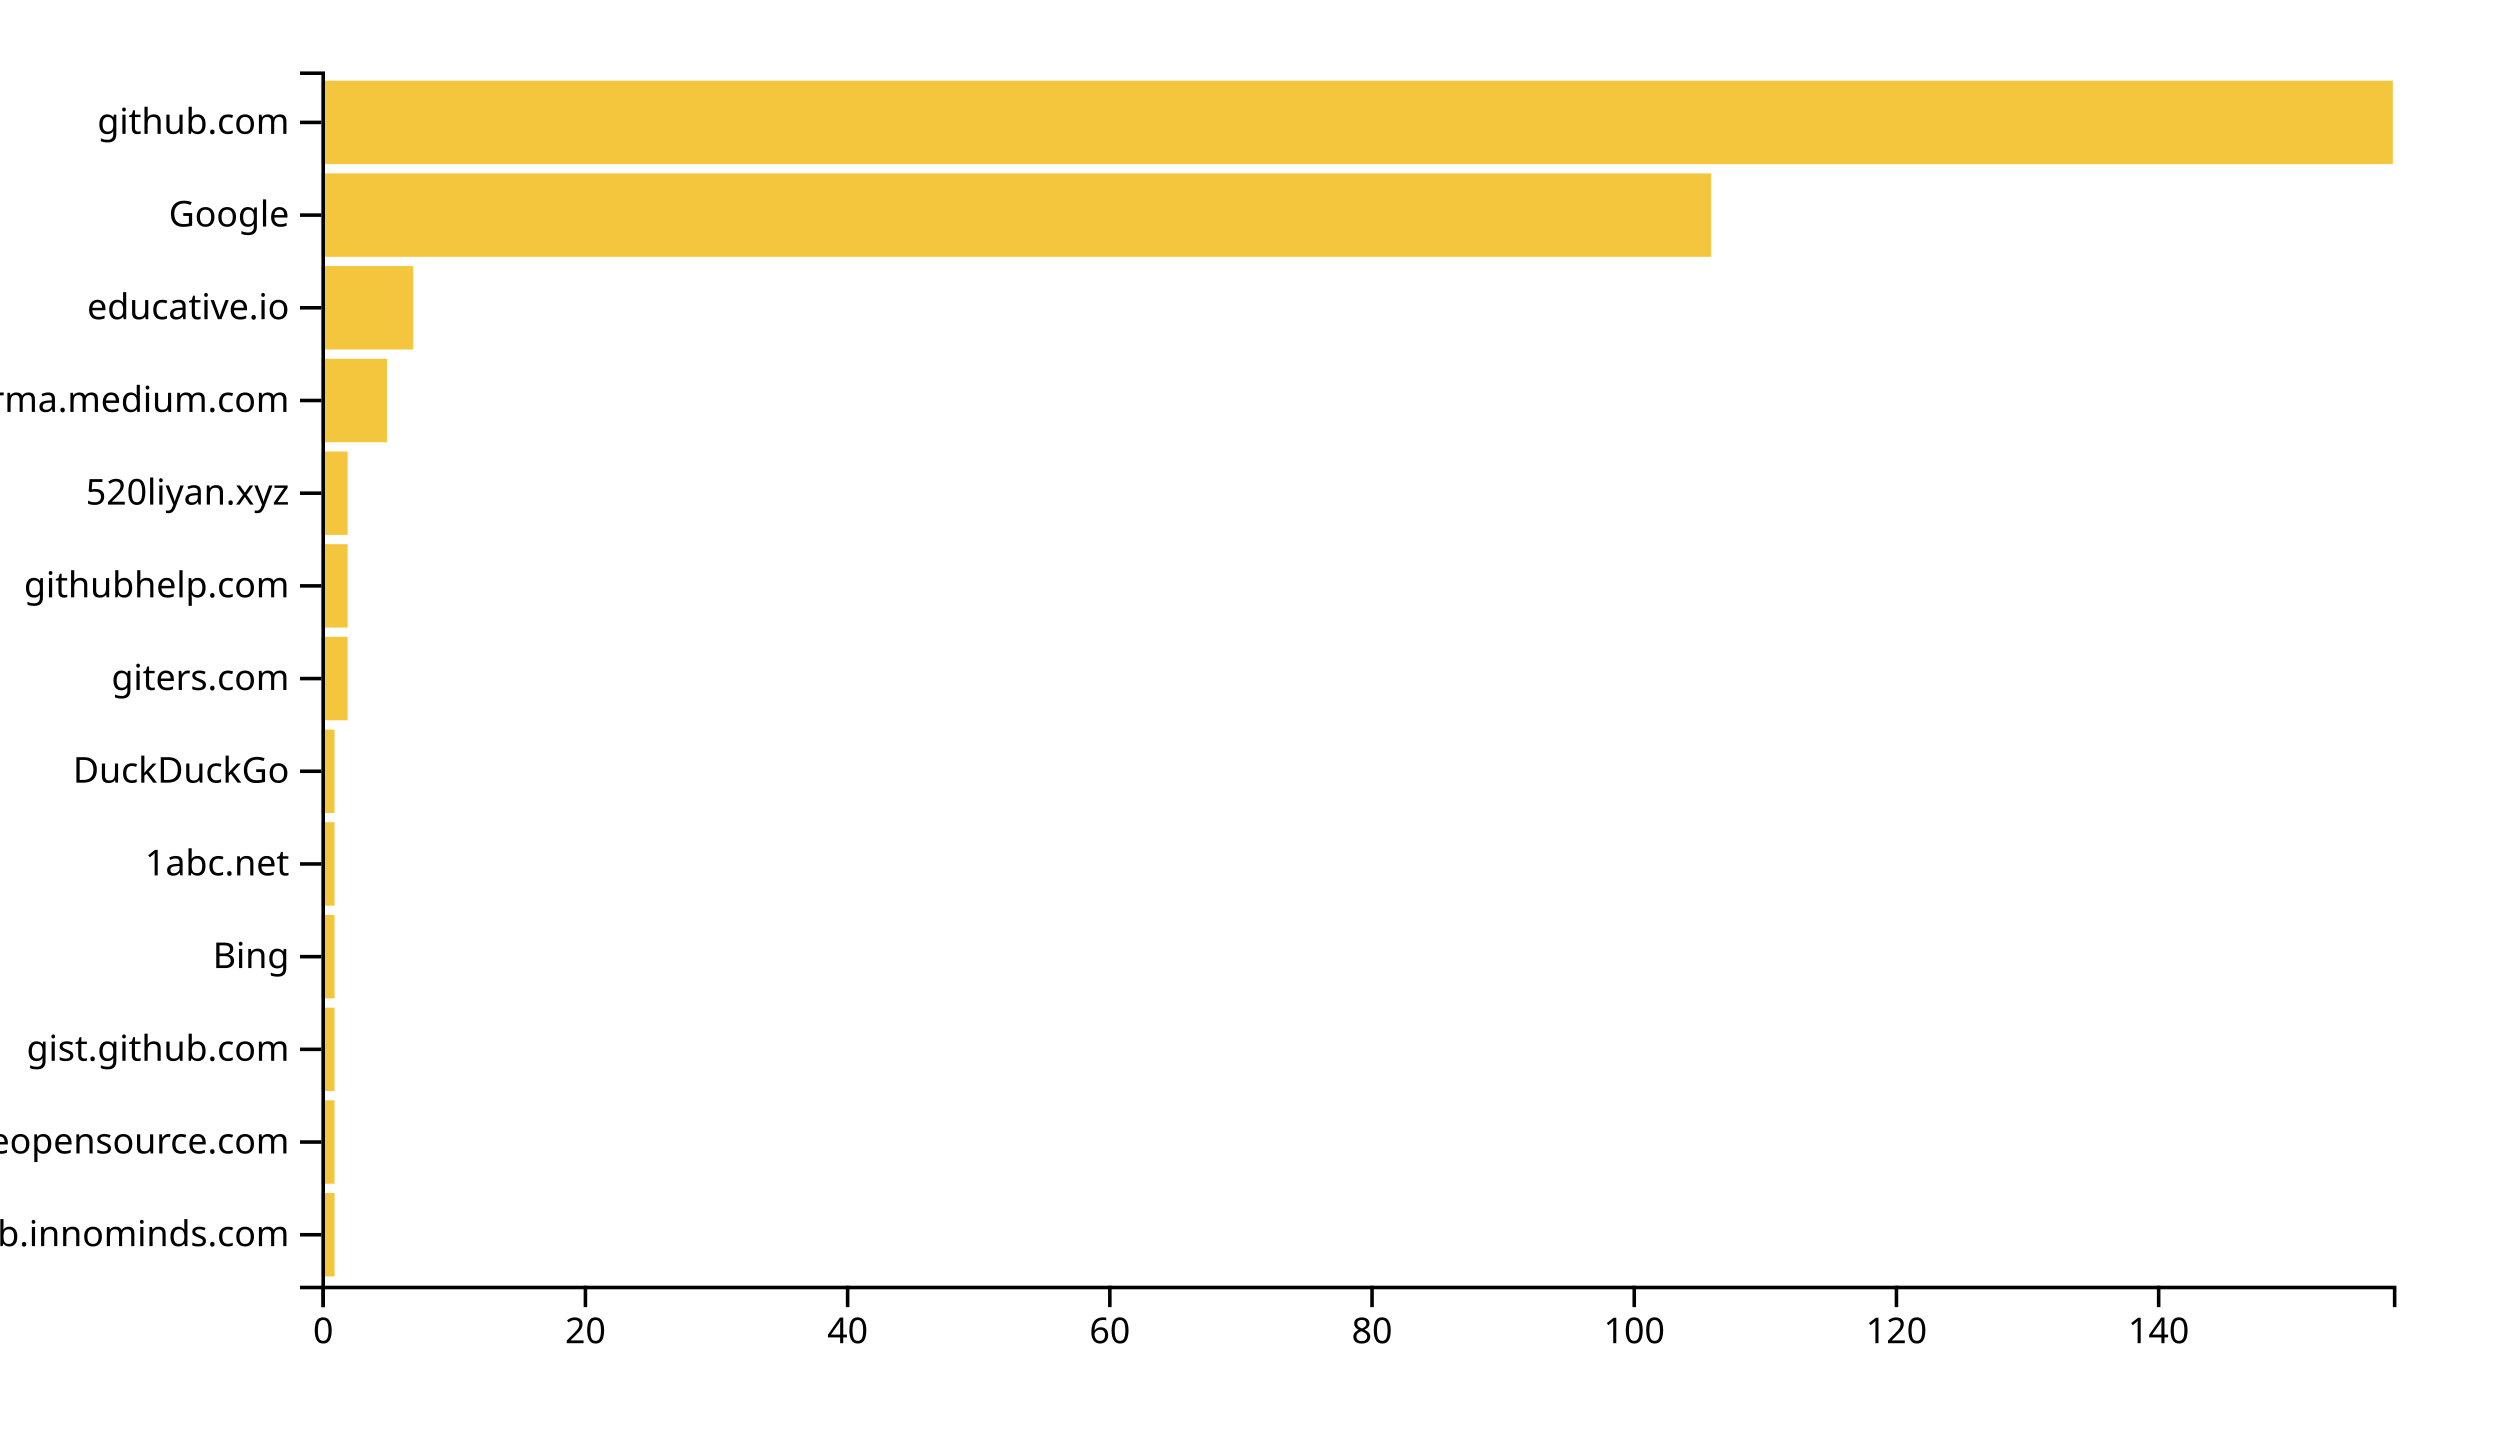
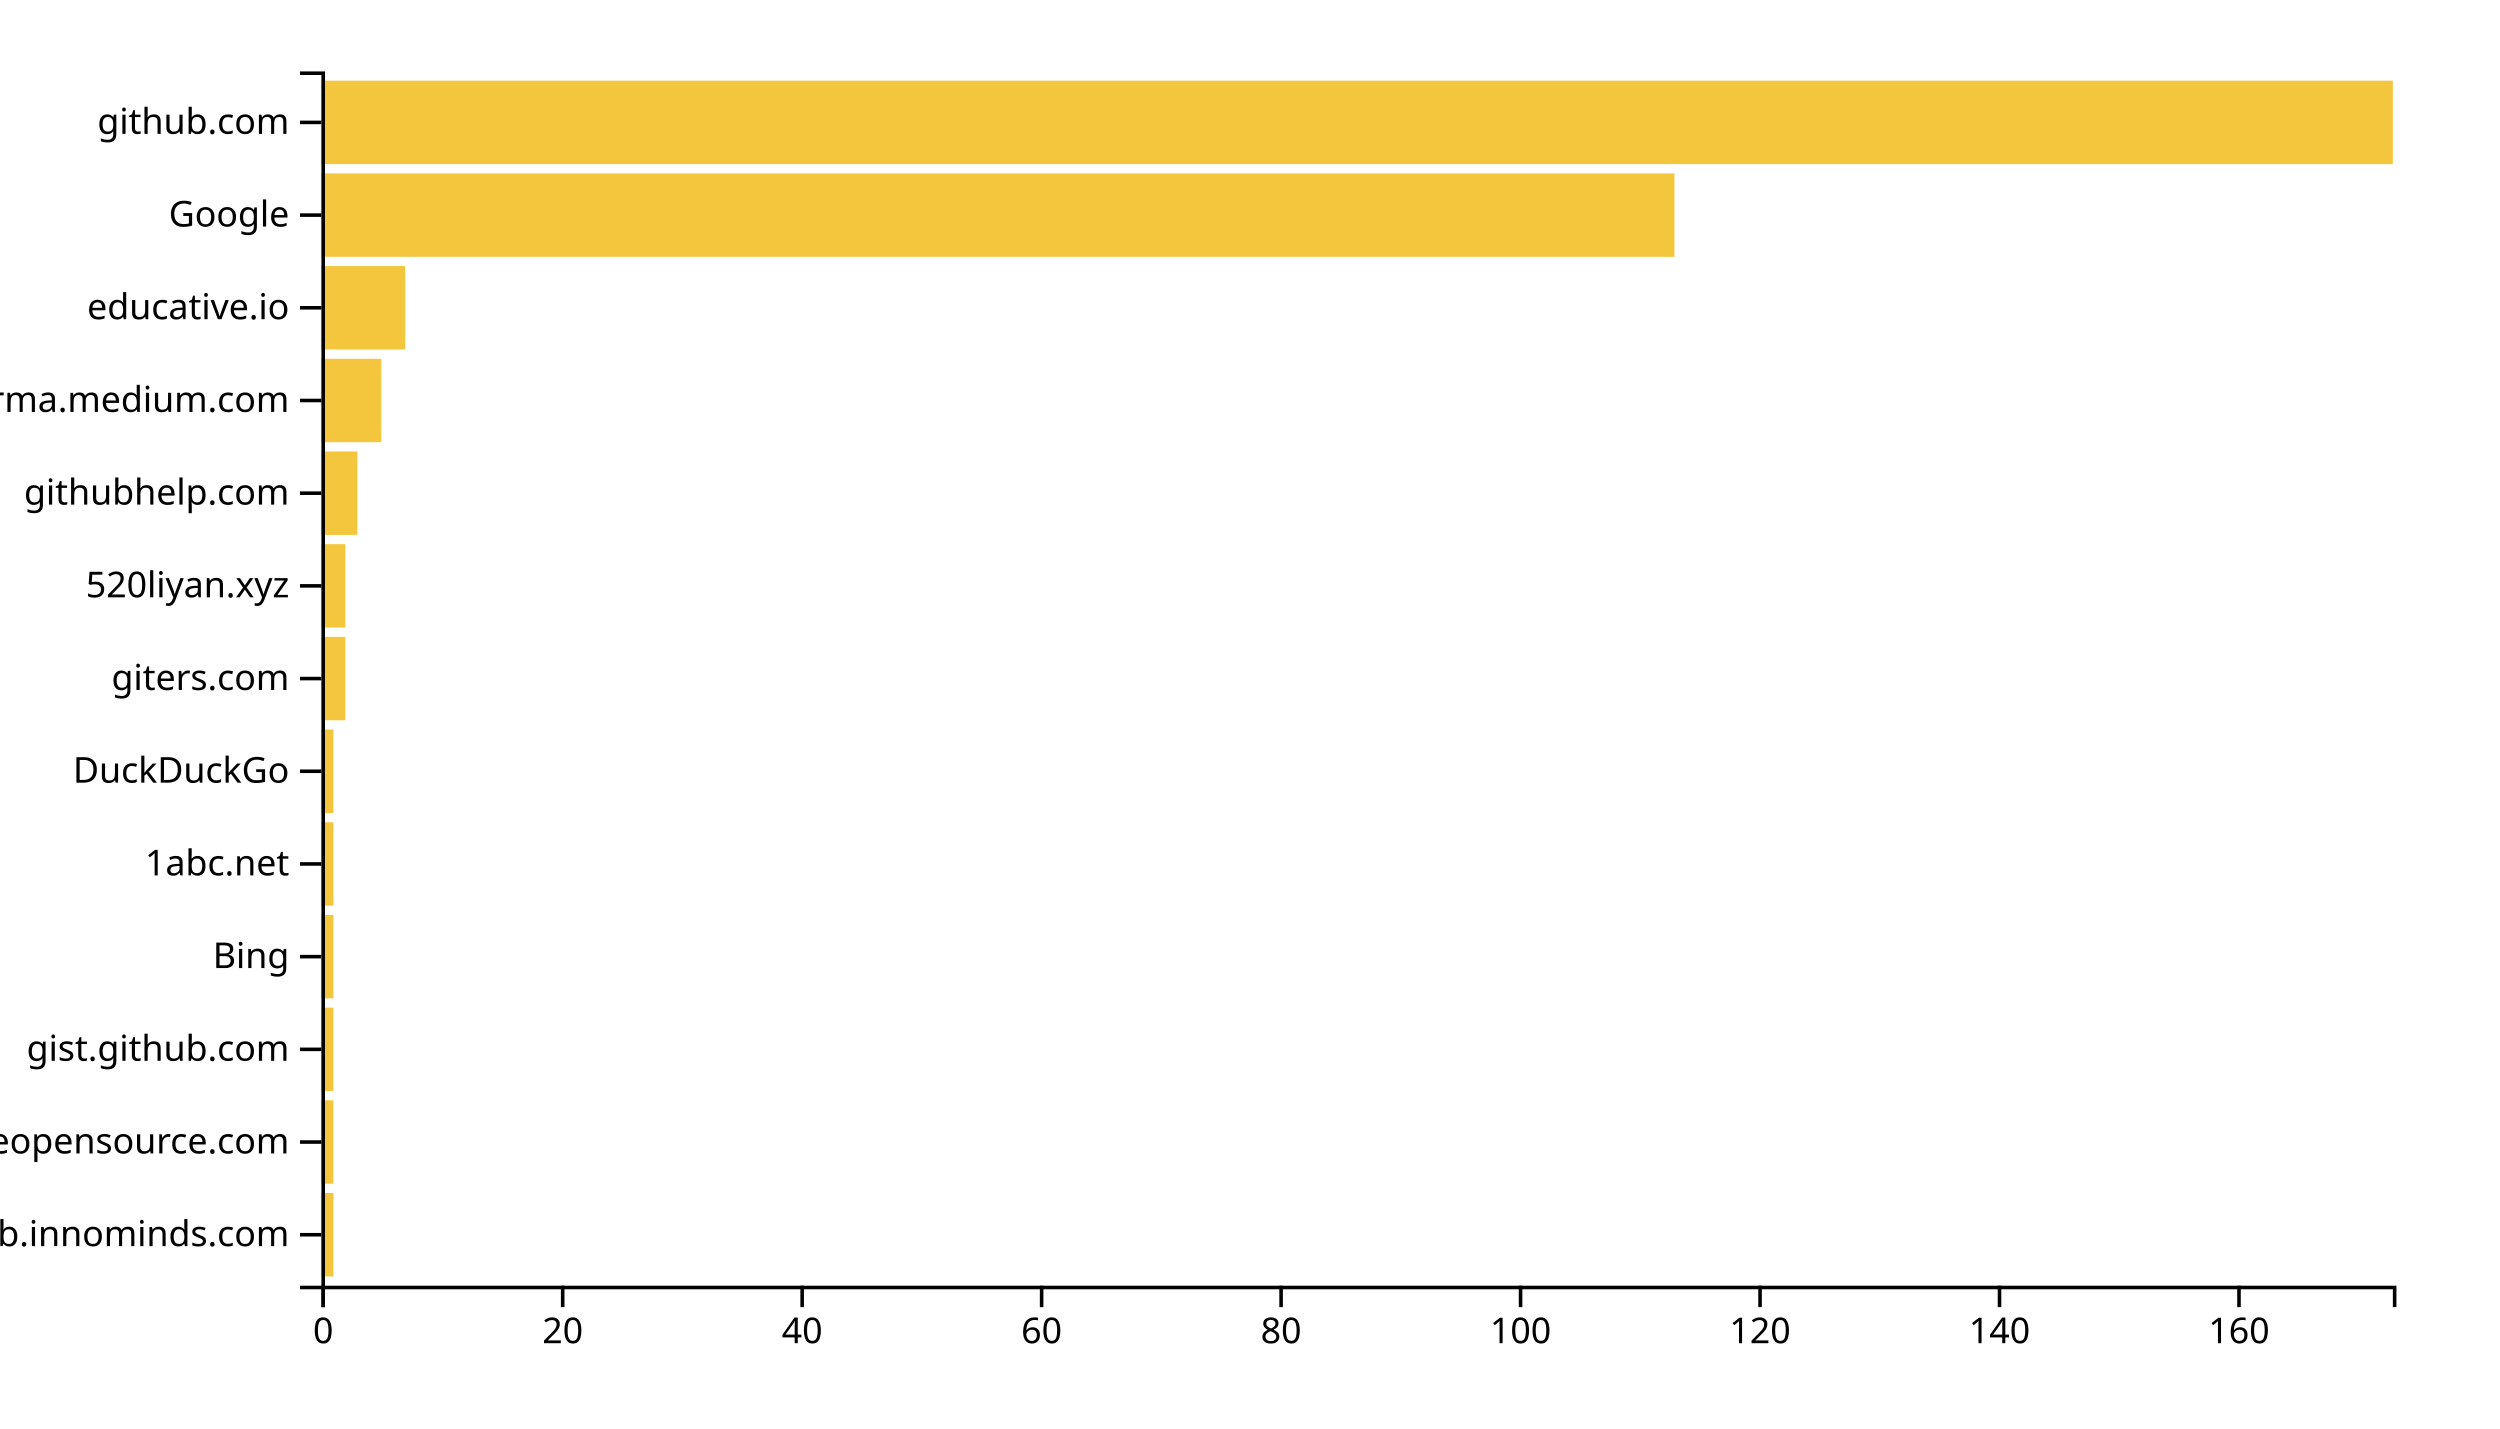
<svg xmlns="http://www.w3.org/2000/svg" width="700" height="400">
  <g transform="translate(90,20)">
-     <rect class="bar" width="3.671" y="314.046" height="23.359" style="fill: #f4c63d; text-anchor: end;" />
-     <rect class="bar" width="3.671" y="288.092" height="23.359" style="fill: #f4c63d; text-anchor: end;" />
-     <rect class="bar" width="3.671" y="262.137" height="23.359" style="fill: #f4c63d; text-anchor: end;" />
-     <rect class="bar" width="3.671" y="236.183" height="23.359" style="fill: #f4c63d; text-anchor: end;" />
-     <rect class="bar" width="3.671" y="210.229" height="23.359" style="fill: #f4c63d; text-anchor: end;" />
-     <rect class="bar" width="3.671" y="184.275" height="23.359" style="fill: #f4c63d; text-anchor: end;" />
-     <rect class="bar" width="7.342" y="158.321" height="23.359" style="fill: #f4c63d; text-anchor: end;" />
-     <rect class="bar" width="7.342" y="132.366" height="23.359" style="fill: #f4c63d; text-anchor: end;" />
-     <rect class="bar" width="7.342" y="106.412" height="23.359" style="fill: #f4c63d; text-anchor: end;" />
-     <rect class="bar" width="18.354" y="80.458" height="23.359" style="fill: #f4c63d; text-anchor: end;" />
-     <rect class="bar" width="25.696" y="54.504" height="23.359" style="fill: #f4c63d; text-anchor: end;" />
-     <rect class="bar" width="389.114" y="28.55" height="23.359" style="fill: #f4c63d; text-anchor: end;" />
+     <rect class="bar" width="3.353" y="314.046" height="23.359" style="fill: #f4c63d; text-anchor: end;" />
+     <rect class="bar" width="3.353" y="288.092" height="23.359" style="fill: #f4c63d; text-anchor: end;" />
+     <rect class="bar" width="3.353" y="262.137" height="23.359" style="fill: #f4c63d; text-anchor: end;" />
+     <rect class="bar" width="3.353" y="236.183" height="23.359" style="fill: #f4c63d; text-anchor: end;" />
+     <rect class="bar" width="3.353" y="210.229" height="23.359" style="fill: #f4c63d; text-anchor: end;" />
+     <rect class="bar" width="3.353" y="184.275" height="23.359" style="fill: #f4c63d; text-anchor: end;" />
+     <rect class="bar" width="6.705" y="158.321" height="23.359" style="fill: #f4c63d; text-anchor: end;" />
+     <rect class="bar" width="6.705" y="132.366" height="23.359" style="fill: #f4c63d; text-anchor: end;" />
+     <rect class="bar" width="10.058" y="106.412" height="23.359" style="fill: #f4c63d; text-anchor: end;" />
+     <rect class="bar" width="16.763" y="80.458" height="23.359" style="fill: #f4c63d; text-anchor: end;" />
+     <rect class="bar" width="23.468" y="54.504" height="23.359" style="fill: #f4c63d; text-anchor: end;" />
+     <rect class="bar" width="378.844" y="28.55" height="23.359" style="fill: #f4c63d; text-anchor: end;" />
    <rect class="bar" width="580" y="2.595" height="23.359" style="fill: #f4c63d; text-anchor: end;" />
    <g transform="translate(0,340)" fill="none" font-size="10" font-family="sans-serif" text-anchor="middle">
      <path class="domain" stroke="currentColor" d="M0.5,6V0.5H580.5V6" />
      <g class="tick" opacity="1" transform="translate(0.5,0)">
        <line stroke="currentColor" y2="6" />
        <text fill="currentColor" y="9" dy="0.71em">0</text>
      </g>
-       <g class="tick" opacity="1" transform="translate(73.91772,0)">
+       <g class="tick" opacity="1" transform="translate(67.55202,0)">
        <line stroke="currentColor" y2="6" />
        <text fill="currentColor" y="9" dy="0.71em">20</text>
      </g>
-       <g class="tick" opacity="1" transform="translate(147.3354,0)">
+       <g class="tick" opacity="1" transform="translate(134.604,0)">
        <line stroke="currentColor" y2="6" />
        <text fill="currentColor" y="9" dy="0.71em">40</text>
      </g>
-       <g class="tick" opacity="1" transform="translate(220.7532,0)">
+       <g class="tick" opacity="1" transform="translate(201.6561,0)">
        <line stroke="currentColor" y2="6" />
        <text fill="currentColor" y="9" dy="0.71em">60</text>
      </g>
-       <g class="tick" opacity="1" transform="translate(294.1709,0)">
+       <g class="tick" opacity="1" transform="translate(268.7081,0)">
        <line stroke="currentColor" y2="6" />
        <text fill="currentColor" y="9" dy="0.71em">80</text>
      </g>
-       <g class="tick" opacity="1" transform="translate(367.5886,0)">
+       <g class="tick" opacity="1" transform="translate(335.7601,0)">
        <line stroke="currentColor" y2="6" />
        <text fill="currentColor" y="9" dy="0.71em">100</text>
      </g>
-       <g class="tick" opacity="1" transform="translate(441.0063,0)">
+       <g class="tick" opacity="1" transform="translate(402.8121,0)">
        <line stroke="currentColor" y2="6" />
        <text fill="currentColor" y="9" dy="0.71em">120</text>
      </g>
-       <g class="tick" opacity="1" transform="translate(514.4241,0)">
+       <g class="tick" opacity="1" transform="translate(469.8642,0)">
        <line stroke="currentColor" y2="6" />
        <text fill="currentColor" y="9" dy="0.71em">140</text>
+       </g>
+       <g class="tick" opacity="1" transform="translate(536.9162,0)">
+         <line stroke="currentColor" y2="6" />
+         <text fill="currentColor" y="9" dy="0.71em">160</text>
      </g>
    </g>
    <g fill="none" font-size="10" font-family="sans-serif" text-anchor="end">
      <path class="domain" stroke="currentColor" d="M-6,340.5H0.5V0.5H-6" />
      <g class="tick" opacity="1" transform="translate(0,325.7252)">
        <line stroke="currentColor" x2="-6" />
        <text fill="currentColor" x="-9" dy="0.32em">github.innominds.com</text>
      </g>
      <g class="tick" opacity="1" transform="translate(0,299.771)">
        <line stroke="currentColor" x2="-6" />
        <text fill="currentColor" x="-9" dy="0.32em">awesomeopensource.com</text>
      </g>
      <g class="tick" opacity="1" transform="translate(0,273.8168)">
        <line stroke="currentColor" x2="-6" />
        <text fill="currentColor" x="-9" dy="0.32em">gist.github.com</text>
      </g>
      <g class="tick" opacity="1" transform="translate(0,247.8626)">
        <line stroke="currentColor" x2="-6" />
        <text fill="currentColor" x="-9" dy="0.32em">Bing</text>
      </g>
      <g class="tick" opacity="1" transform="translate(0,221.9084)">
        <line stroke="currentColor" x2="-6" />
        <text fill="currentColor" x="-9" dy="0.32em">1abc.net</text>
      </g>
      <g class="tick" opacity="1" transform="translate(0,195.9542)">
        <line stroke="currentColor" x2="-6" />
        <text fill="currentColor" x="-9" dy="0.32em">DuckDuckGo</text>
      </g>
      <g class="tick" opacity="1" transform="translate(0,170)">
        <line stroke="currentColor" x2="-6" />
        <text fill="currentColor" x="-9" dy="0.32em">giters.com</text>
      </g>
      <g class="tick" opacity="1" transform="translate(0,144.0458)">
        <line stroke="currentColor" x2="-6" />
-         <text fill="currentColor" x="-9" dy="0.32em">githubhelp.com</text>
+         <text fill="currentColor" x="-9" dy="0.32em">520liyan.xyz</text>
      </g>
      <g class="tick" opacity="1" transform="translate(0,118.0916)">
        <line stroke="currentColor" x2="-6" />
-         <text fill="currentColor" x="-9" dy="0.32em">520liyan.xyz</text>
+         <text fill="currentColor" x="-9" dy="0.32em">githubhelp.com</text>
      </g>
      <g class="tick" opacity="1" transform="translate(0,92.1374)">
        <line stroke="currentColor" x2="-6" />
        <text fill="currentColor" x="-9" dy="0.32em">xgirma.medium.com</text>
      </g>
      <g class="tick" opacity="1" transform="translate(0,66.18321)">
        <line stroke="currentColor" x2="-6" />
        <text fill="currentColor" x="-9" dy="0.32em">educative.io</text>
      </g>
      <g class="tick" opacity="1" transform="translate(0,40.22901)">
        <line stroke="currentColor" x2="-6" />
        <text fill="currentColor" x="-9" dy="0.32em">Google</text>
      </g>
      <g class="tick" opacity="1" transform="translate(0,14.27481)">
        <line stroke="currentColor" x2="-6" />
        <text fill="currentColor" x="-9" dy="0.32em">github.com</text>
      </g>
    </g>
  </g>
</svg>
